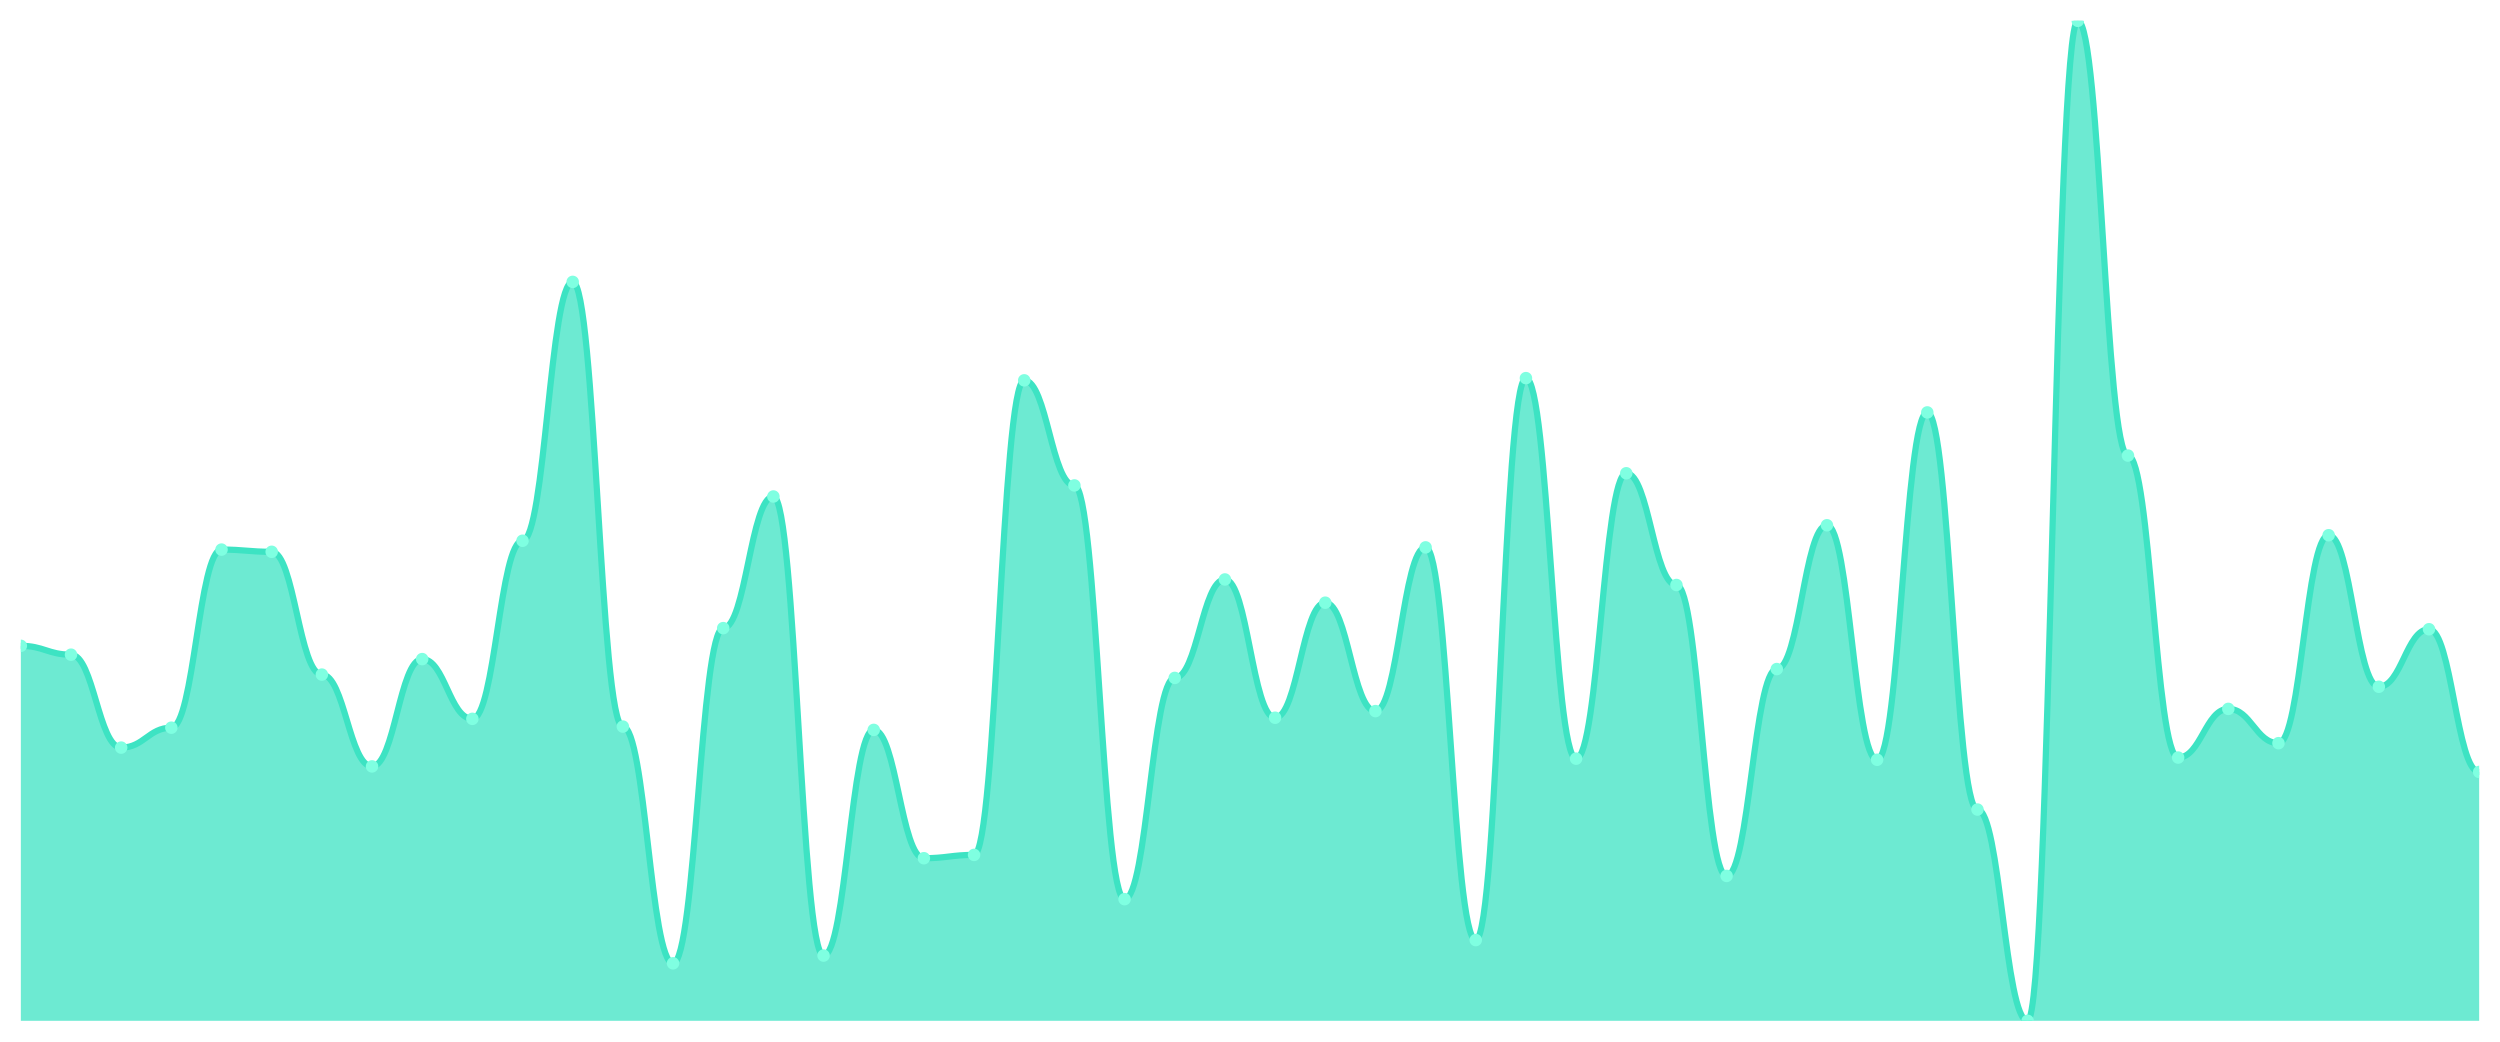
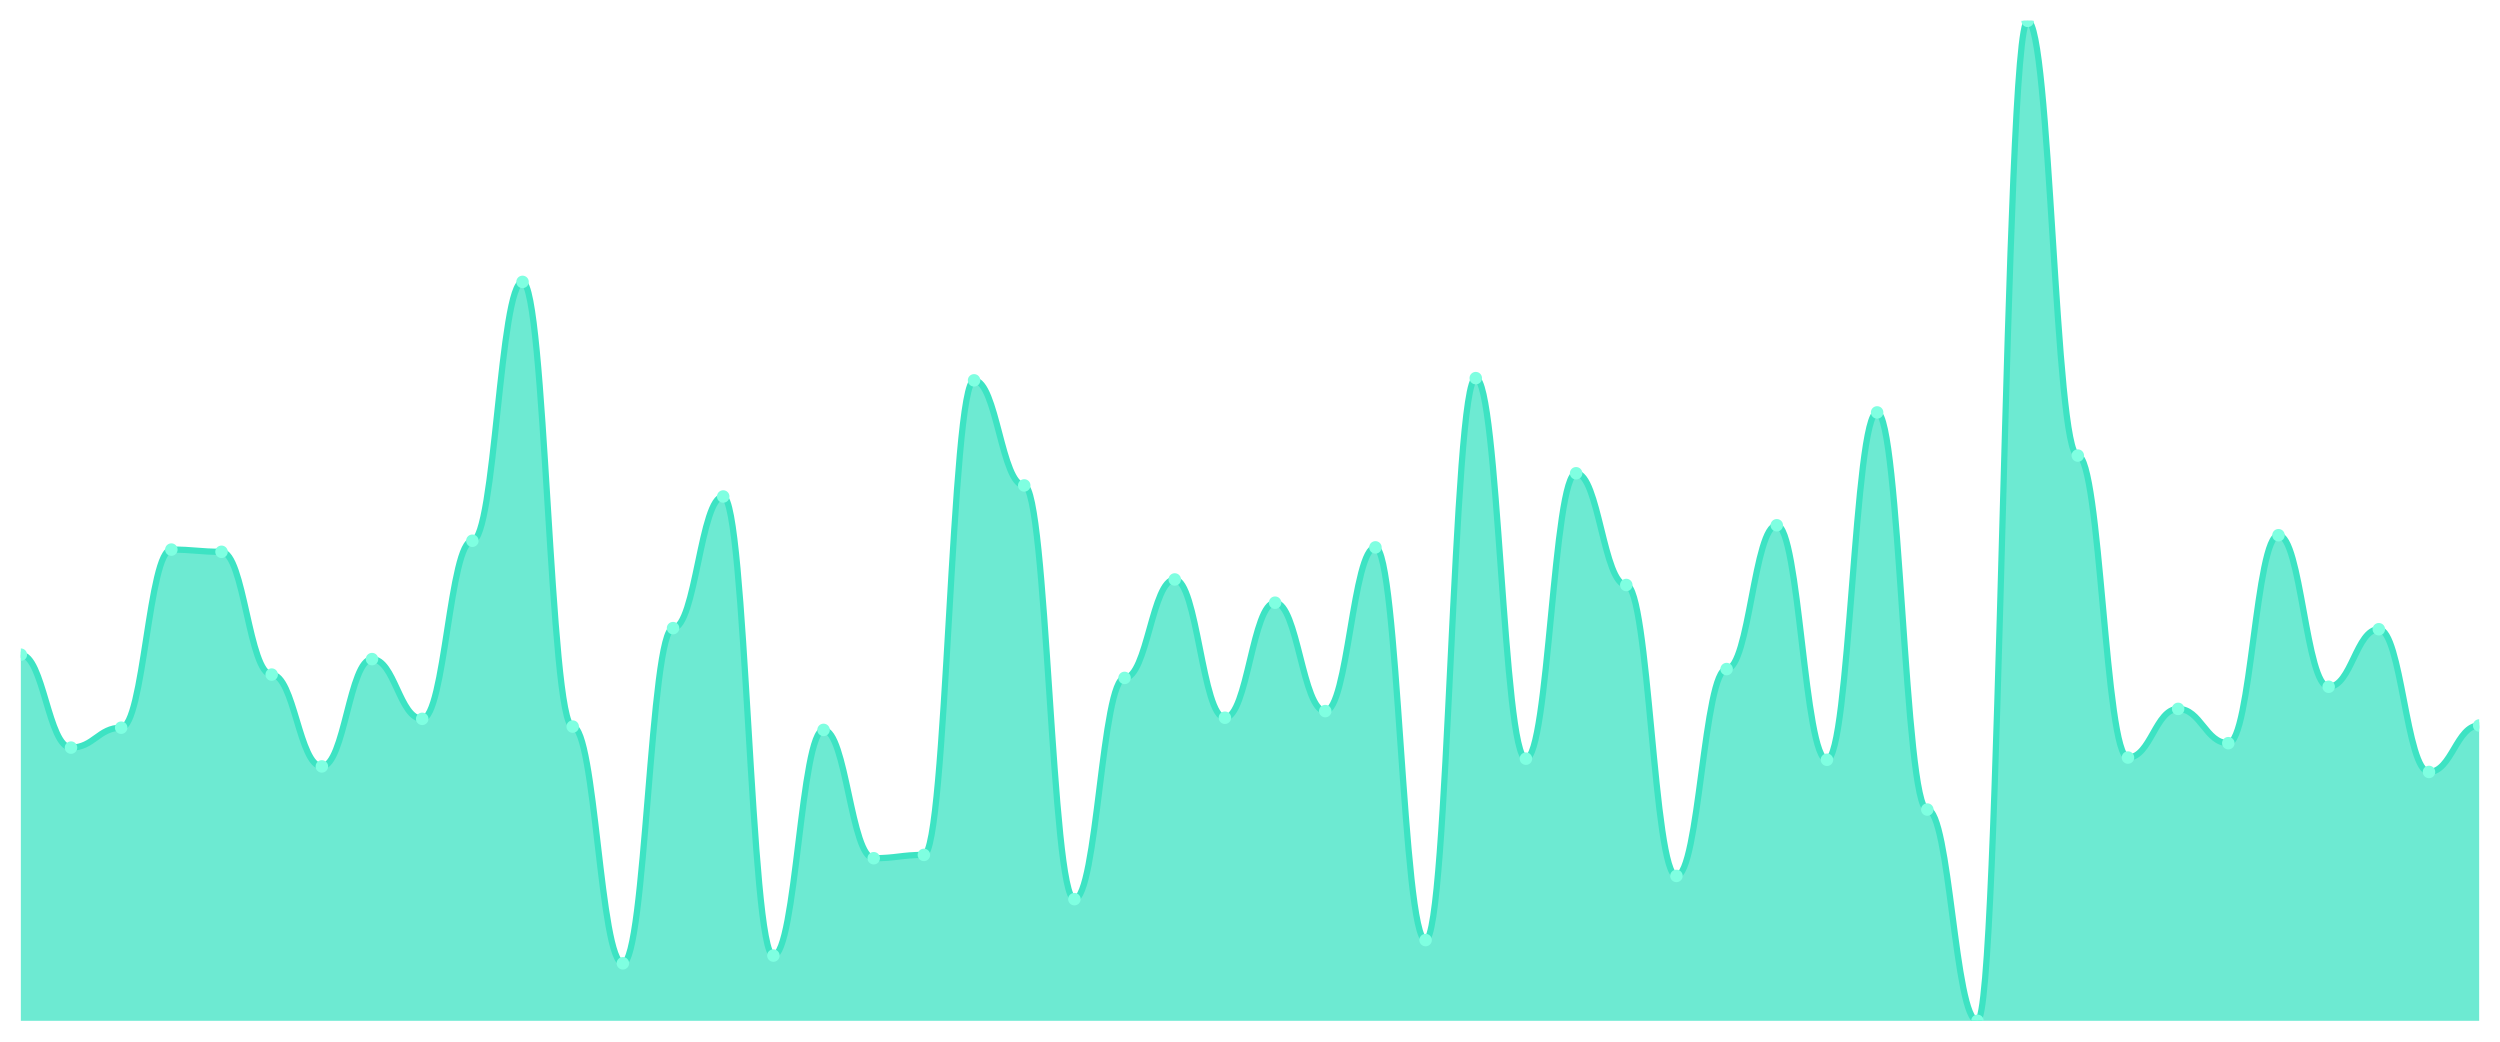
<svg xmlns="http://www.w3.org/2000/svg" viewBox="0 0 1200 500" width="1200" height="500">
  <defs>
    <clipPath id="c">
      <rect x="10" y="10" width="1180" height="480" />
    </clipPath>
  </defs>
  <rect width="1200" height="500" fill="none" />
  <g clip-path="url(#c)">
-     <path d="M 10,490 L 10,310 C 20.837,310 23.245,314.248 34.082,314.248 C 44.918,314.248 47.327,358.85 58.163,358.85 C 69,358.85 71.408,349.292 82.245,349.292 C 93.082,349.292 95.49,263.805 106.327,263.805 C 117.163,263.805 119.571,264.867 130.408,264.867 C 141.245,264.867 143.653,323.805 154.49,323.805 C 165.327,323.805 167.735,367.876 178.571,367.876 C 189.408,367.876 191.816,316.372 202.653,316.372 C 213.49,316.372 215.898,345.044 226.735,345.044 C 237.571,345.044 239.98,259.558 250.816,259.558 C 261.653,259.558 264.061,135.31 274.898,135.31 C 285.735,135.31 288.143,348.761 298.98,348.761 C 309.816,348.761 312.224,462.389 323.061,462.389 C 333.898,462.389 336.306,301.504 347.143,301.504 C 357.98,301.504 360.388,238.319 371.224,238.319 C 382.061,238.319 384.469,458.673 395.306,458.673 C 406.143,458.673 408.551,350.354 419.388,350.354 C 430.224,350.354 432.633,411.947 443.469,411.947 C 454.306,411.947 456.714,410.354 467.551,410.354 C 478.388,410.354 480.796,182.566 491.633,182.566 C 502.469,182.566 504.878,233.009 515.714,233.009 C 526.551,233.009 528.959,431.593 539.796,431.593 C 550.633,431.593 553.041,325.398 563.878,325.398 C 574.714,325.398 577.122,278.142 587.959,278.142 C 598.796,278.142 601.204,344.513 612.041,344.513 C 622.878,344.513 625.286,289.292 636.122,289.292 C 646.959,289.292 649.367,341.327 660.204,341.327 C 671.041,341.327 673.449,262.743 684.286,262.743 C 695.122,262.743 697.531,451.239 708.367,451.239 C 719.204,451.239 721.612,181.504 732.449,181.504 C 743.286,181.504 745.694,364.159 756.531,364.159 C 767.367,364.159 769.776,227.168 780.612,227.168 C 791.449,227.168 793.857,280.796 804.694,280.796 C 815.531,280.796 817.939,420.442 828.776,420.442 C 839.612,420.442 842.02,321.15 852.857,321.15 C 863.694,321.15 866.102,252.124 876.939,252.124 C 887.776,252.124 890.184,364.69 901.02,364.69 C 911.857,364.69 914.265,197.965 925.102,197.965 C 935.939,197.965 938.347,388.584 949.184,388.584 C 960.02,388.584 962.429,490 973.265,490 C 984.102,490 986.51,10 997.347,10 C 1008.184,10 1010.592,218.673 1021.429,218.673 C 1032.265,218.673 1034.673,363.628 1045.51,363.628 C 1056.347,363.628 1058.755,340.265 1069.592,340.265 C 1080.429,340.265 1082.837,356.726 1093.673,356.726 C 1104.51,356.726 1106.918,256.903 1117.755,256.903 C 1128.592,256.903 1131,329.646 1141.837,329.646 C 1152.673,329.646 1155.082,302.035 1165.918,302.035 C 1176.755,302.035 1179.163,370.531 1190,370.531 L 1190,490 Z" fill="rgba(61,227,195,0.75)" />
-     <path d="M 10,310 C 20.837,310 23.245,314.248 34.082,314.248 C 44.918,314.248 47.327,358.85 58.163,358.85 C 69,358.85 71.408,349.292 82.245,349.292 C 93.082,349.292 95.49,263.805 106.327,263.805 C 117.163,263.805 119.571,264.867 130.408,264.867 C 141.245,264.867 143.653,323.805 154.49,323.805 C 165.327,323.805 167.735,367.876 178.571,367.876 C 189.408,367.876 191.816,316.372 202.653,316.372 C 213.49,316.372 215.898,345.044 226.735,345.044 C 237.571,345.044 239.98,259.558 250.816,259.558 C 261.653,259.558 264.061,135.31 274.898,135.31 C 285.735,135.31 288.143,348.761 298.98,348.761 C 309.816,348.761 312.224,462.389 323.061,462.389 C 333.898,462.389 336.306,301.504 347.143,301.504 C 357.98,301.504 360.388,238.319 371.224,238.319 C 382.061,238.319 384.469,458.673 395.306,458.673 C 406.143,458.673 408.551,350.354 419.388,350.354 C 430.224,350.354 432.633,411.947 443.469,411.947 C 454.306,411.947 456.714,410.354 467.551,410.354 C 478.388,410.354 480.796,182.566 491.633,182.566 C 502.469,182.566 504.878,233.009 515.714,233.009 C 526.551,233.009 528.959,431.593 539.796,431.593 C 550.633,431.593 553.041,325.398 563.878,325.398 C 574.714,325.398 577.122,278.142 587.959,278.142 C 598.796,278.142 601.204,344.513 612.041,344.513 C 622.878,344.513 625.286,289.292 636.122,289.292 C 646.959,289.292 649.367,341.327 660.204,341.327 C 671.041,341.327 673.449,262.743 684.286,262.743 C 695.122,262.743 697.531,451.239 708.367,451.239 C 719.204,451.239 721.612,181.504 732.449,181.504 C 743.286,181.504 745.694,364.159 756.531,364.159 C 767.367,364.159 769.776,227.168 780.612,227.168 C 791.449,227.168 793.857,280.796 804.694,280.796 C 815.531,280.796 817.939,420.442 828.776,420.442 C 839.612,420.442 842.02,321.15 852.857,321.15 C 863.694,321.15 866.102,252.124 876.939,252.124 C 887.776,252.124 890.184,364.69 901.02,364.69 C 911.857,364.69 914.265,197.965 925.102,197.965 C 935.939,197.965 938.347,388.584 949.184,388.584 C 960.02,388.584 962.429,490 973.265,490 C 984.102,490 986.51,10 997.347,10 C 1008.184,10 1010.592,218.673 1021.429,218.673 C 1032.265,218.673 1034.673,363.628 1045.51,363.628 C 1056.347,363.628 1058.755,340.265 1069.592,340.265 C 1080.429,340.265 1082.837,356.726 1093.673,356.726 C 1104.51,356.726 1106.918,256.903 1117.755,256.903 C 1128.592,256.903 1131,329.646 1141.837,329.646 C 1152.673,329.646 1155.082,302.035 1165.918,302.035 C 1176.755,302.035 1179.163,370.531 1190,370.531" fill="none" stroke="#3de3c3" stroke-width="3" stroke-linecap="round" stroke-linejoin="round" />
-     <circle cx="10" cy="310" r="3" fill="#7fffe1" />
-     <circle cx="34.082" cy="314.248" r="3" fill="#7fffe1" />
-     <circle cx="58.163" cy="358.85" r="3" fill="#7fffe1" />
-     <circle cx="82.245" cy="349.292" r="3" fill="#7fffe1" />
-     <circle cx="106.327" cy="263.805" r="3" fill="#7fffe1" />
-     <circle cx="130.408" cy="264.867" r="3" fill="#7fffe1" />
-     <circle cx="154.49" cy="323.805" r="3" fill="#7fffe1" />
-     <circle cx="178.571" cy="367.876" r="3" fill="#7fffe1" />
-     <circle cx="202.653" cy="316.372" r="3" fill="#7fffe1" />
-     <circle cx="226.735" cy="345.044" r="3" fill="#7fffe1" />
-     <circle cx="250.816" cy="259.558" r="3" fill="#7fffe1" />
-     <circle cx="274.898" cy="135.31" r="3" fill="#7fffe1" />
-     <circle cx="298.98" cy="348.761" r="3" fill="#7fffe1" />
-     <circle cx="323.061" cy="462.389" r="3" fill="#7fffe1" />
-     <circle cx="347.143" cy="301.504" r="3" fill="#7fffe1" />
-     <circle cx="371.224" cy="238.319" r="3" fill="#7fffe1" />
-     <circle cx="395.306" cy="458.673" r="3" fill="#7fffe1" />
-     <circle cx="419.388" cy="350.354" r="3" fill="#7fffe1" />
-     <circle cx="443.469" cy="411.947" r="3" fill="#7fffe1" />
-     <circle cx="467.551" cy="410.354" r="3" fill="#7fffe1" />
-     <circle cx="491.633" cy="182.566" r="3" fill="#7fffe1" />
-     <circle cx="515.714" cy="233.009" r="3" fill="#7fffe1" />
-     <circle cx="539.796" cy="431.593" r="3" fill="#7fffe1" />
-     <circle cx="563.878" cy="325.398" r="3" fill="#7fffe1" />
-     <circle cx="587.959" cy="278.142" r="3" fill="#7fffe1" />
-     <circle cx="612.041" cy="344.513" r="3" fill="#7fffe1" />
-     <circle cx="636.122" cy="289.292" r="3" fill="#7fffe1" />
-     <circle cx="660.204" cy="341.327" r="3" fill="#7fffe1" />
-     <circle cx="684.286" cy="262.743" r="3" fill="#7fffe1" />
-     <circle cx="708.367" cy="451.239" r="3" fill="#7fffe1" />
-     <circle cx="732.449" cy="181.504" r="3" fill="#7fffe1" />
-     <circle cx="756.531" cy="364.159" r="3" fill="#7fffe1" />
-     <circle cx="780.612" cy="227.168" r="3" fill="#7fffe1" />
-     <circle cx="804.694" cy="280.796" r="3" fill="#7fffe1" />
-     <circle cx="828.776" cy="420.442" r="3" fill="#7fffe1" />
-     <circle cx="852.857" cy="321.15" r="3" fill="#7fffe1" />
-     <circle cx="876.939" cy="252.124" r="3" fill="#7fffe1" />
-     <circle cx="901.02" cy="364.69" r="3" fill="#7fffe1" />
-     <circle cx="925.102" cy="197.965" r="3" fill="#7fffe1" />
-     <circle cx="949.184" cy="388.584" r="3" fill="#7fffe1" />
-     <circle cx="973.265" cy="490" r="3" fill="#7fffe1" />
-     <circle cx="997.347" cy="10" r="3" fill="#7fffe1" />
-     <circle cx="1021.429" cy="218.673" r="3" fill="#7fffe1" />
-     <circle cx="1045.51" cy="363.628" r="3" fill="#7fffe1" />
-     <circle cx="1069.592" cy="340.265" r="3" fill="#7fffe1" />
-     <circle cx="1093.673" cy="356.726" r="3" fill="#7fffe1" />
-     <circle cx="1117.755" cy="256.903" r="3" fill="#7fffe1" />
-     <circle cx="1141.837" cy="329.646" r="3" fill="#7fffe1" />
-     <circle cx="1165.918" cy="302.035" r="3" fill="#7fffe1" />
-     <circle cx="1190" cy="370.531" r="3" fill="#7fffe1" />
+     <path d="M 10,490 L 10,314.248 C 20.837,314.248 23.245,358.85 34.082,358.85 C 44.918,358.85 47.327,349.292 58.163,349.292 C 69,349.292 71.408,263.805 82.245,263.805 C 93.082,263.805 95.49,264.867 106.327,264.867 C 117.163,264.867 119.571,323.805 130.408,323.805 C 141.245,323.805 143.653,367.876 154.49,367.876 C 165.327,367.876 167.735,316.372 178.571,316.372 C 189.408,316.372 191.816,345.044 202.653,345.044 C 213.49,345.044 215.898,259.558 226.735,259.558 C 237.571,259.558 239.98,135.31 250.816,135.31 C 261.653,135.31 264.061,348.761 274.898,348.761 C 285.735,348.761 288.143,462.389 298.98,462.389 C 309.816,462.389 312.224,301.504 323.061,301.504 C 333.898,301.504 336.306,238.319 347.143,238.319 C 357.98,238.319 360.388,458.673 371.224,458.673 C 382.061,458.673 384.469,350.354 395.306,350.354 C 406.143,350.354 408.551,411.947 419.388,411.947 C 430.224,411.947 432.633,410.354 443.469,410.354 C 454.306,410.354 456.714,182.566 467.551,182.566 C 478.388,182.566 480.796,233.009 491.633,233.009 C 502.469,233.009 504.878,431.593 515.714,431.593 C 526.551,431.593 528.959,325.398 539.796,325.398 C 550.633,325.398 553.041,278.142 563.878,278.142 C 574.714,278.142 577.122,344.513 587.959,344.513 C 598.796,344.513 601.204,289.292 612.041,289.292 C 622.878,289.292 625.286,341.327 636.122,341.327 C 646.959,341.327 649.367,262.743 660.204,262.743 C 671.041,262.743 673.449,451.239 684.286,451.239 C 695.122,451.239 697.531,181.504 708.367,181.504 C 719.204,181.504 721.612,364.159 732.449,364.159 C 743.286,364.159 745.694,227.168 756.531,227.168 C 767.367,227.168 769.776,280.796 780.612,280.796 C 791.449,280.796 793.857,420.442 804.694,420.442 C 815.531,420.442 817.939,321.15 828.776,321.15 C 839.612,321.15 842.02,252.124 852.857,252.124 C 863.694,252.124 866.102,364.69 876.939,364.69 C 887.776,364.69 890.184,197.965 901.02,197.965 C 911.857,197.965 914.265,388.584 925.102,388.584 C 935.939,388.584 938.347,490 949.184,490 C 960.02,490 962.429,10 973.265,10 C 984.102,10 986.51,218.673 997.347,218.673 C 1008.184,218.673 1010.592,363.628 1021.429,363.628 C 1032.265,363.628 1034.673,340.265 1045.51,340.265 C 1056.347,340.265 1058.755,356.726 1069.592,356.726 C 1080.429,356.726 1082.837,256.903 1093.673,256.903 C 1104.51,256.903 1106.918,329.646 1117.755,329.646 C 1128.592,329.646 1131,302.035 1141.837,302.035 C 1152.673,302.035 1155.082,370.531 1165.918,370.531 C 1176.755,370.531 1179.163,348.23 1190,348.23 L 1190,490 Z" fill="rgba(61,227,195,0.75)" />
+     <path d="M 10,314.248 C 20.837,314.248 23.245,358.85 34.082,358.85 C 44.918,358.85 47.327,349.292 58.163,349.292 C 69,349.292 71.408,263.805 82.245,263.805 C 93.082,263.805 95.49,264.867 106.327,264.867 C 117.163,264.867 119.571,323.805 130.408,323.805 C 141.245,323.805 143.653,367.876 154.49,367.876 C 165.327,367.876 167.735,316.372 178.571,316.372 C 189.408,316.372 191.816,345.044 202.653,345.044 C 213.49,345.044 215.898,259.558 226.735,259.558 C 237.571,259.558 239.98,135.31 250.816,135.31 C 261.653,135.31 264.061,348.761 274.898,348.761 C 285.735,348.761 288.143,462.389 298.98,462.389 C 309.816,462.389 312.224,301.504 323.061,301.504 C 333.898,301.504 336.306,238.319 347.143,238.319 C 357.98,238.319 360.388,458.673 371.224,458.673 C 382.061,458.673 384.469,350.354 395.306,350.354 C 406.143,350.354 408.551,411.947 419.388,411.947 C 430.224,411.947 432.633,410.354 443.469,410.354 C 454.306,410.354 456.714,182.566 467.551,182.566 C 478.388,182.566 480.796,233.009 491.633,233.009 C 502.469,233.009 504.878,431.593 515.714,431.593 C 526.551,431.593 528.959,325.398 539.796,325.398 C 550.633,325.398 553.041,278.142 563.878,278.142 C 574.714,278.142 577.122,344.513 587.959,344.513 C 598.796,344.513 601.204,289.292 612.041,289.292 C 622.878,289.292 625.286,341.327 636.122,341.327 C 646.959,341.327 649.367,262.743 660.204,262.743 C 671.041,262.743 673.449,451.239 684.286,451.239 C 695.122,451.239 697.531,181.504 708.367,181.504 C 719.204,181.504 721.612,364.159 732.449,364.159 C 743.286,364.159 745.694,227.168 756.531,227.168 C 767.367,227.168 769.776,280.796 780.612,280.796 C 791.449,280.796 793.857,420.442 804.694,420.442 C 815.531,420.442 817.939,321.15 828.776,321.15 C 839.612,321.15 842.02,252.124 852.857,252.124 C 863.694,252.124 866.102,364.69 876.939,364.69 C 887.776,364.69 890.184,197.965 901.02,197.965 C 911.857,197.965 914.265,388.584 925.102,388.584 C 935.939,388.584 938.347,490 949.184,490 C 960.02,490 962.429,10 973.265,10 C 984.102,10 986.51,218.673 997.347,218.673 C 1008.184,218.673 1010.592,363.628 1021.429,363.628 C 1032.265,363.628 1034.673,340.265 1045.51,340.265 C 1056.347,340.265 1058.755,356.726 1069.592,356.726 C 1080.429,356.726 1082.837,256.903 1093.673,256.903 C 1104.51,256.903 1106.918,329.646 1117.755,329.646 C 1128.592,329.646 1131,302.035 1141.837,302.035 C 1152.673,302.035 1155.082,370.531 1165.918,370.531 C 1176.755,370.531 1179.163,348.23 1190,348.23" fill="none" stroke="#3de3c3" stroke-width="3" stroke-linecap="round" stroke-linejoin="round" />
+     <circle cx="10" cy="314.248" r="3" fill="#7fffe1" />
+     <circle cx="34.082" cy="358.85" r="3" fill="#7fffe1" />
+     <circle cx="58.163" cy="349.292" r="3" fill="#7fffe1" />
+     <circle cx="82.245" cy="263.805" r="3" fill="#7fffe1" />
+     <circle cx="106.327" cy="264.867" r="3" fill="#7fffe1" />
+     <circle cx="130.408" cy="323.805" r="3" fill="#7fffe1" />
+     <circle cx="154.49" cy="367.876" r="3" fill="#7fffe1" />
+     <circle cx="178.571" cy="316.372" r="3" fill="#7fffe1" />
+     <circle cx="202.653" cy="345.044" r="3" fill="#7fffe1" />
+     <circle cx="226.735" cy="259.558" r="3" fill="#7fffe1" />
+     <circle cx="250.816" cy="135.31" r="3" fill="#7fffe1" />
+     <circle cx="274.898" cy="348.761" r="3" fill="#7fffe1" />
+     <circle cx="298.98" cy="462.389" r="3" fill="#7fffe1" />
+     <circle cx="323.061" cy="301.504" r="3" fill="#7fffe1" />
+     <circle cx="347.143" cy="238.319" r="3" fill="#7fffe1" />
+     <circle cx="371.224" cy="458.673" r="3" fill="#7fffe1" />
+     <circle cx="395.306" cy="350.354" r="3" fill="#7fffe1" />
+     <circle cx="419.388" cy="411.947" r="3" fill="#7fffe1" />
+     <circle cx="443.469" cy="410.354" r="3" fill="#7fffe1" />
+     <circle cx="467.551" cy="182.566" r="3" fill="#7fffe1" />
+     <circle cx="491.633" cy="233.009" r="3" fill="#7fffe1" />
+     <circle cx="515.714" cy="431.593" r="3" fill="#7fffe1" />
+     <circle cx="539.796" cy="325.398" r="3" fill="#7fffe1" />
+     <circle cx="563.878" cy="278.142" r="3" fill="#7fffe1" />
+     <circle cx="587.959" cy="344.513" r="3" fill="#7fffe1" />
+     <circle cx="612.041" cy="289.292" r="3" fill="#7fffe1" />
+     <circle cx="636.122" cy="341.327" r="3" fill="#7fffe1" />
+     <circle cx="660.204" cy="262.743" r="3" fill="#7fffe1" />
+     <circle cx="684.286" cy="451.239" r="3" fill="#7fffe1" />
+     <circle cx="708.367" cy="181.504" r="3" fill="#7fffe1" />
+     <circle cx="732.449" cy="364.159" r="3" fill="#7fffe1" />
+     <circle cx="756.531" cy="227.168" r="3" fill="#7fffe1" />
+     <circle cx="780.612" cy="280.796" r="3" fill="#7fffe1" />
+     <circle cx="804.694" cy="420.442" r="3" fill="#7fffe1" />
+     <circle cx="828.776" cy="321.15" r="3" fill="#7fffe1" />
+     <circle cx="852.857" cy="252.124" r="3" fill="#7fffe1" />
+     <circle cx="876.939" cy="364.69" r="3" fill="#7fffe1" />
+     <circle cx="901.02" cy="197.965" r="3" fill="#7fffe1" />
+     <circle cx="925.102" cy="388.584" r="3" fill="#7fffe1" />
+     <circle cx="949.184" cy="490" r="3" fill="#7fffe1" />
+     <circle cx="973.265" cy="10" r="3" fill="#7fffe1" />
+     <circle cx="997.347" cy="218.673" r="3" fill="#7fffe1" />
+     <circle cx="1021.429" cy="363.628" r="3" fill="#7fffe1" />
+     <circle cx="1045.51" cy="340.265" r="3" fill="#7fffe1" />
+     <circle cx="1069.592" cy="356.726" r="3" fill="#7fffe1" />
+     <circle cx="1093.673" cy="256.903" r="3" fill="#7fffe1" />
+     <circle cx="1117.755" cy="329.646" r="3" fill="#7fffe1" />
+     <circle cx="1141.837" cy="302.035" r="3" fill="#7fffe1" />
+     <circle cx="1165.918" cy="370.531" r="3" fill="#7fffe1" />
+     <circle cx="1190" cy="348.23" r="3" fill="#7fffe1" />
  </g>
</svg>
